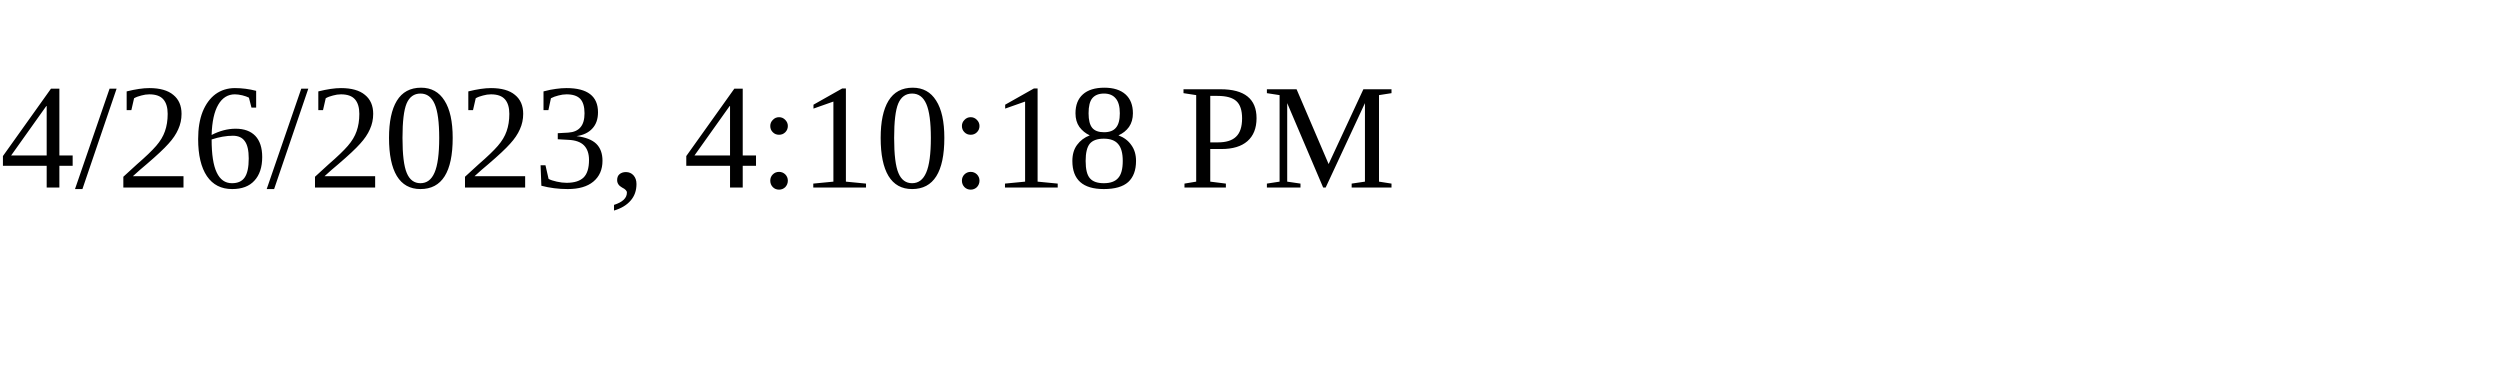
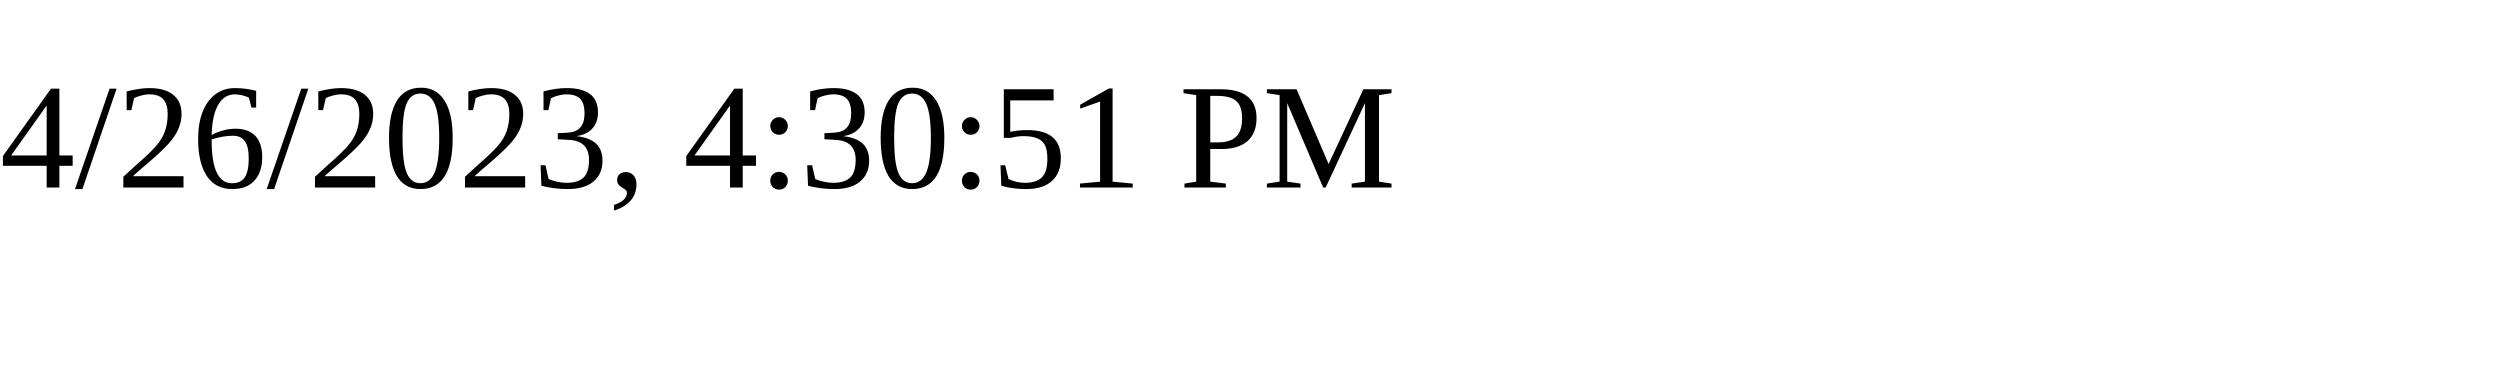
<svg xmlns="http://www.w3.org/2000/svg" height="30" width="200">
-   <text x="0" y="15">4/26/2023, 4:10:18 PM</text>
+   <text x="0" y="15">4/26/2023, 4:30:51 PM</text>
</svg>
